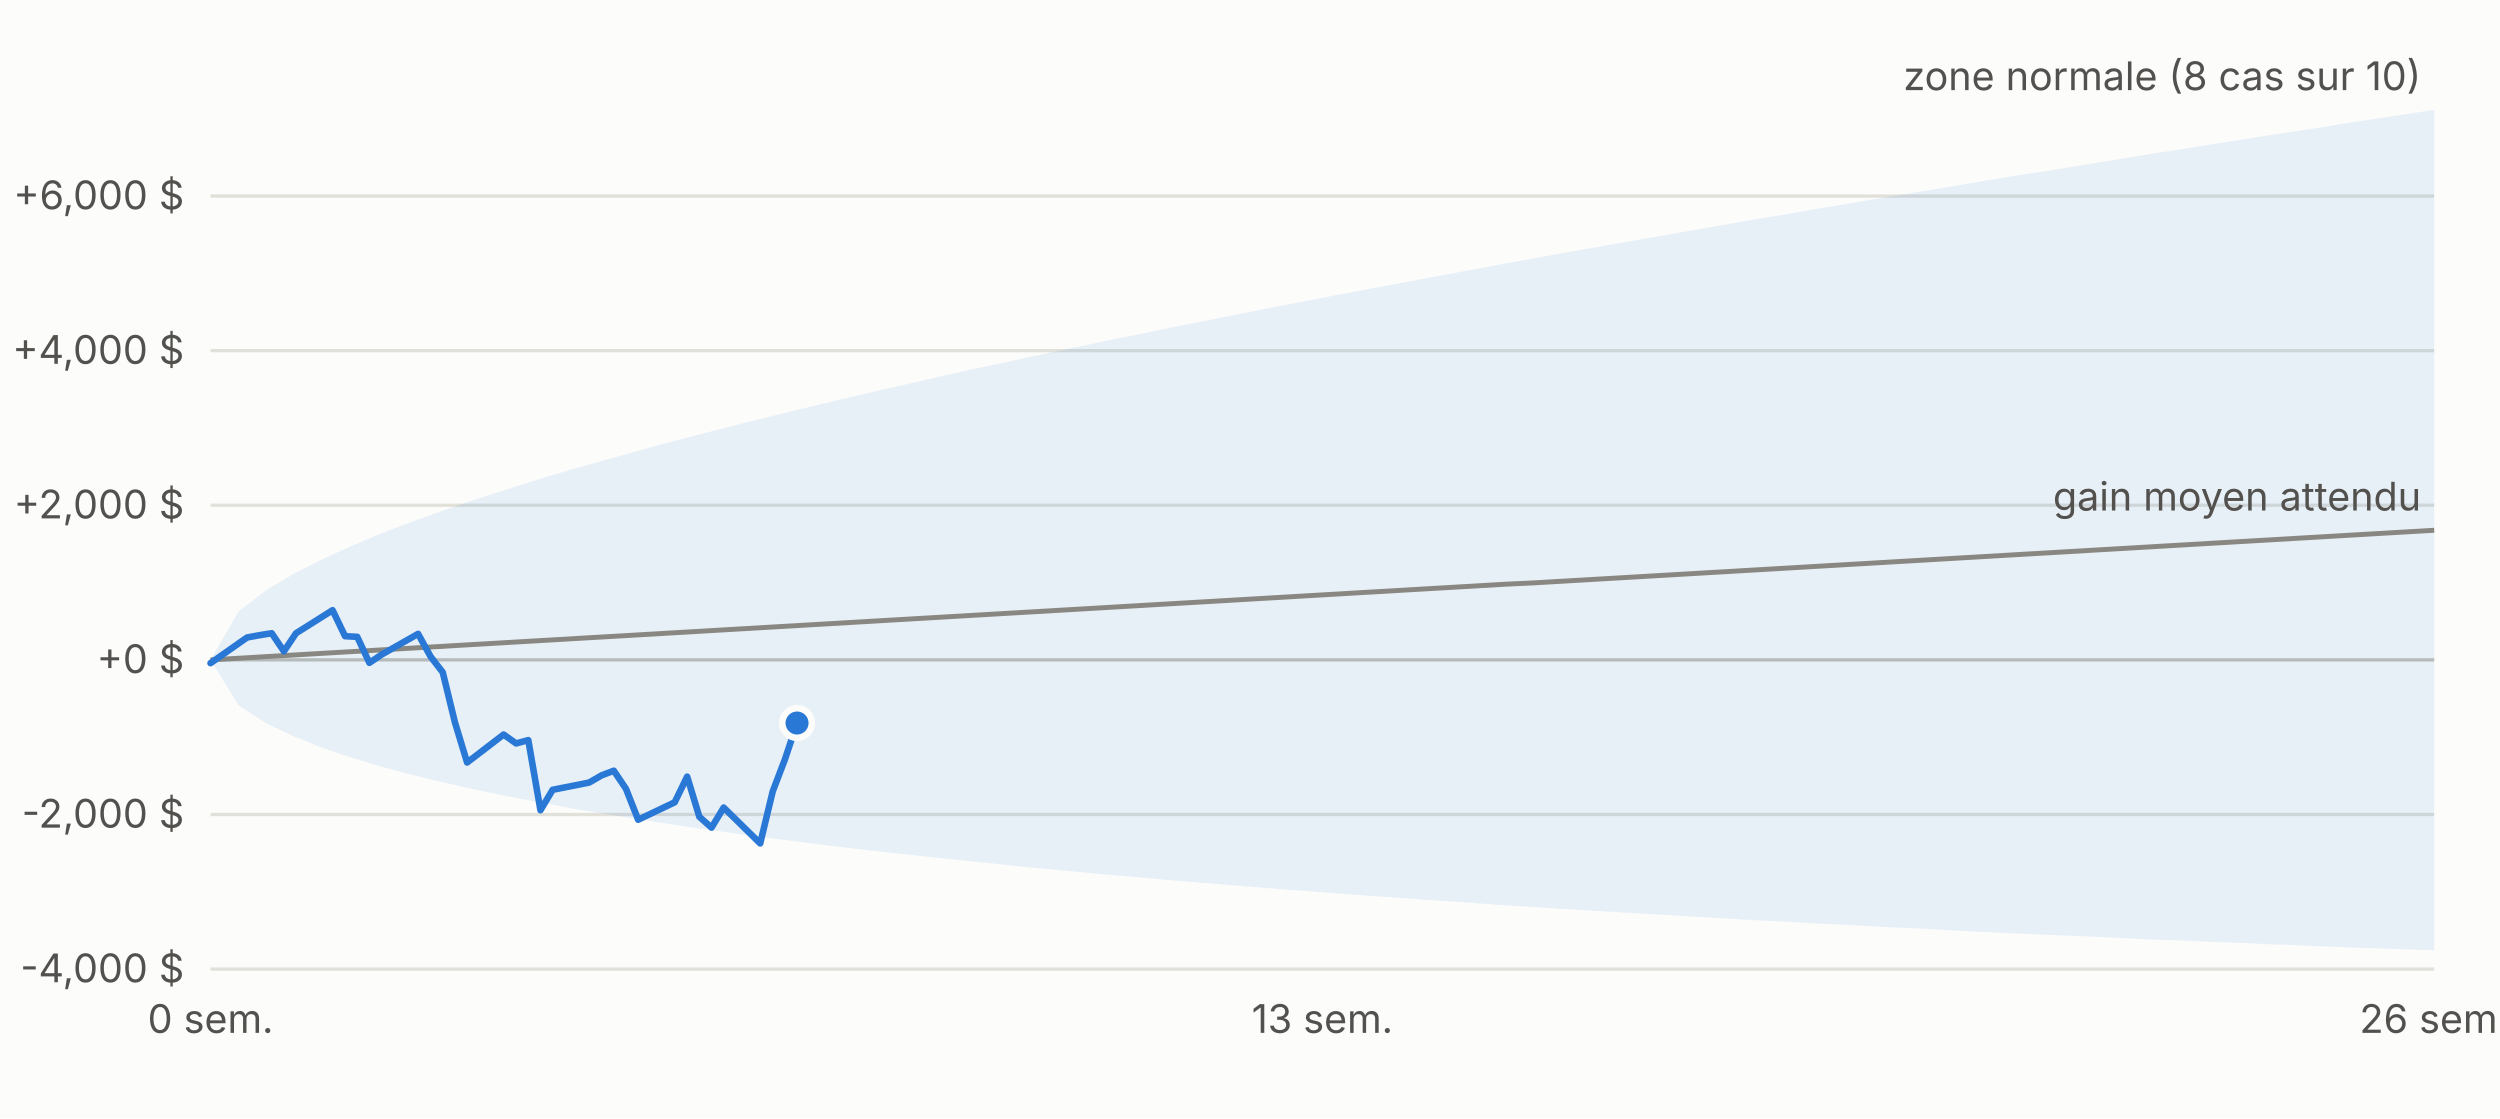
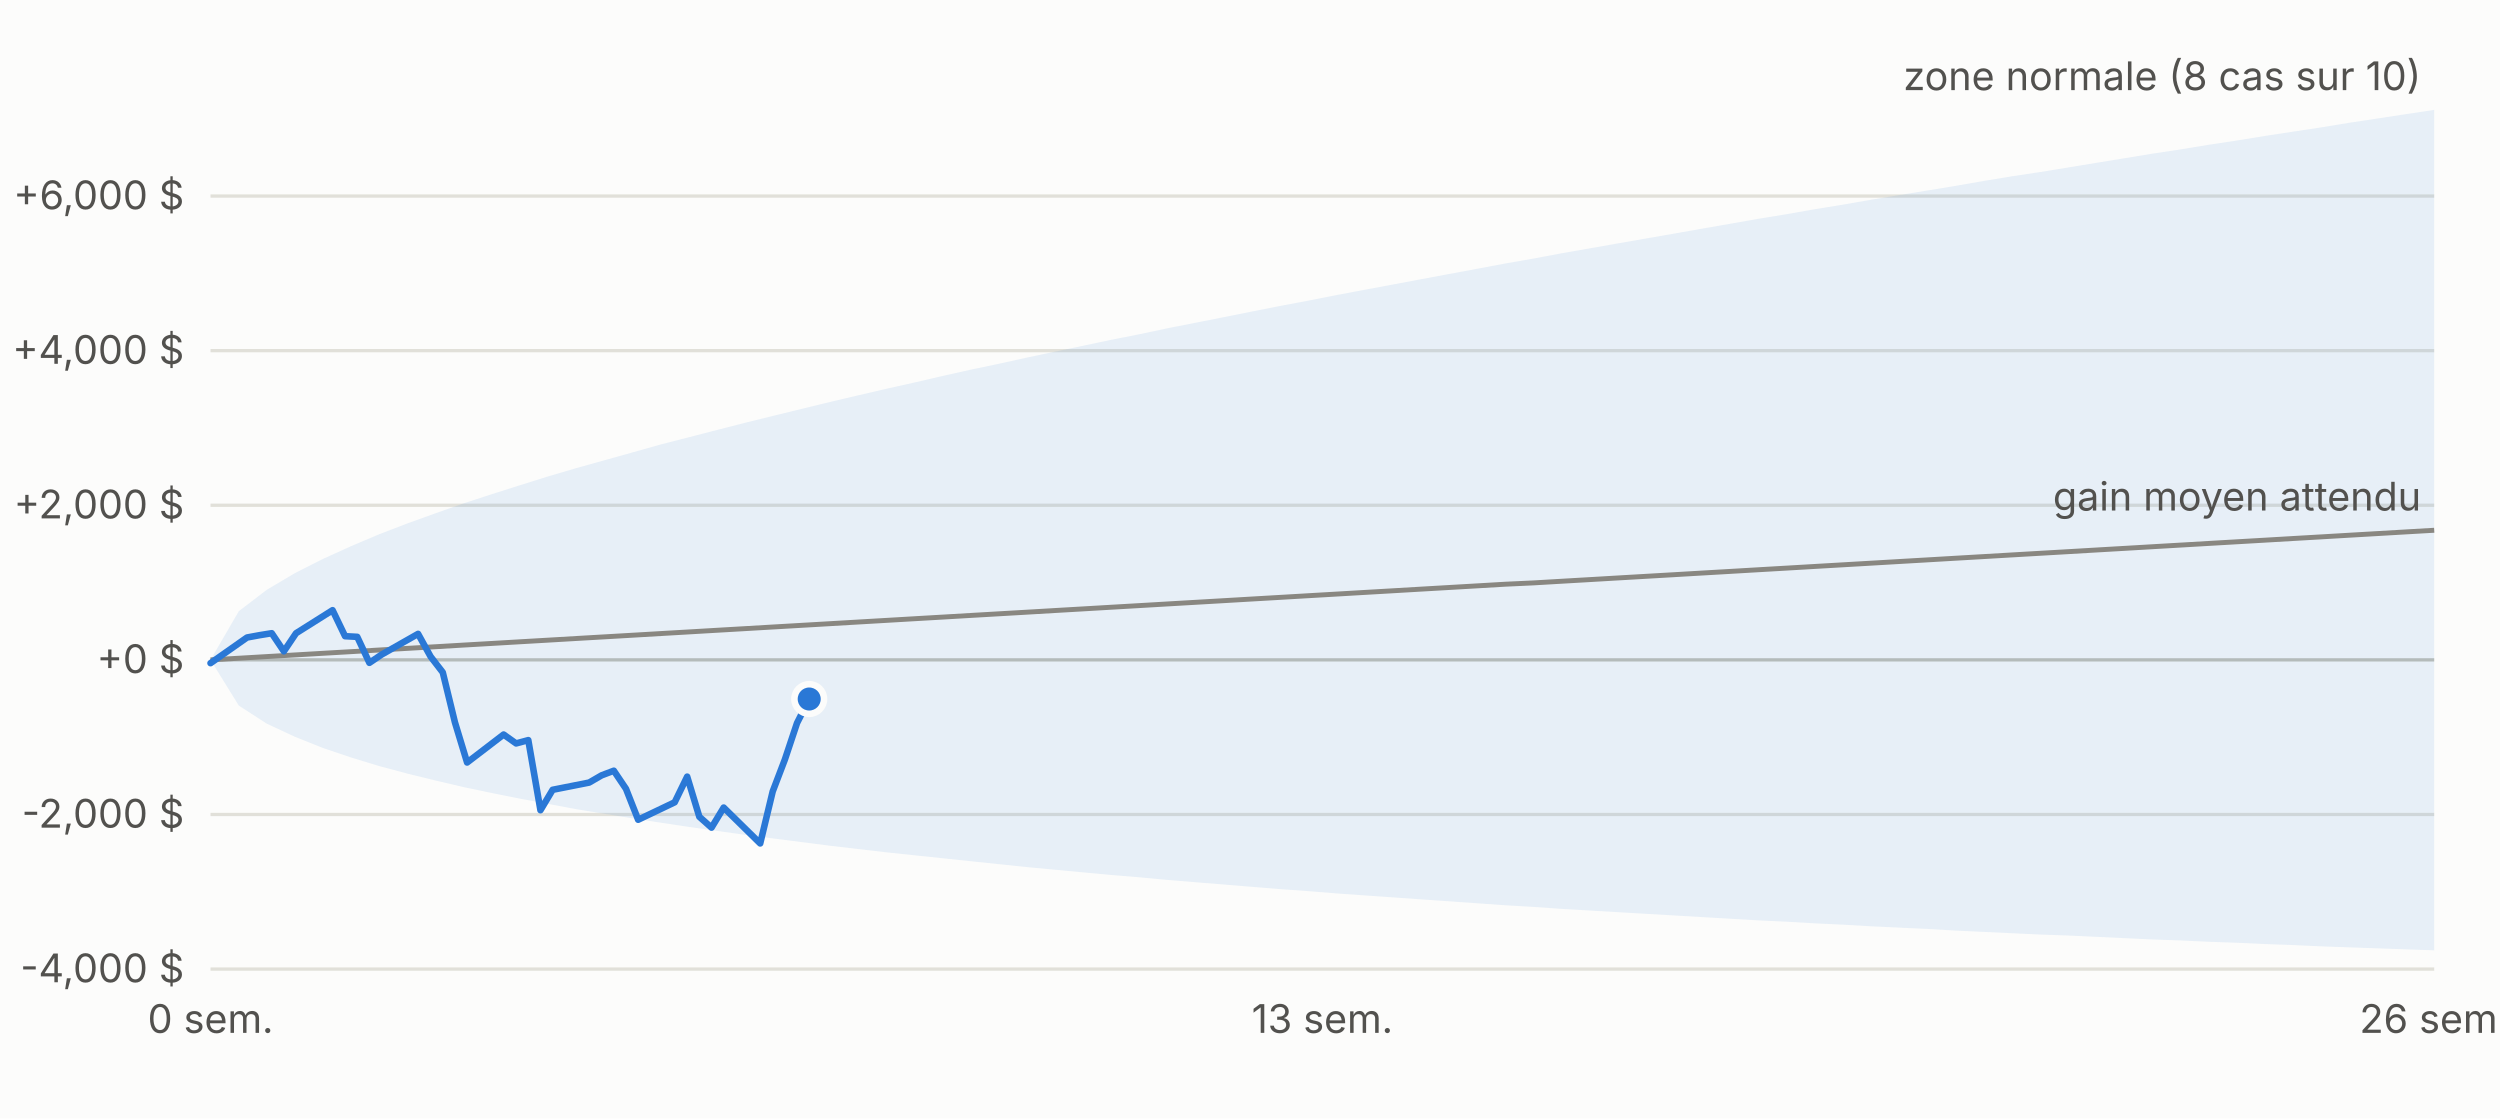
<svg xmlns="http://www.w3.org/2000/svg" viewBox="0 0 760 340" width="760" height="340" font-family="-apple-system,Segoe UI,sans-serif" font-size="12">
  <rect width="760" height="340" fill="#fcfcfb" />
  <line x1="64" x2="740" y1="294.6" y2="294.6" stroke="#e1e0d9" />
  <text x="56" y="298.6" text-anchor="end" fill="#52514e">-4,000 $</text>
  <line x1="64" x2="740" y1="247.6" y2="247.6" stroke="#e1e0d9" />
  <text x="56" y="251.6" text-anchor="end" fill="#52514e">-2,000 $</text>
  <line x1="64" x2="740" y1="200.6" y2="200.6" stroke="#c3c2b7" />
  <text x="56" y="204.6" text-anchor="end" fill="#52514e">+0 $</text>
  <line x1="64" x2="740" y1="153.6" y2="153.6" stroke="#e1e0d9" />
  <text x="56" y="157.6" text-anchor="end" fill="#52514e">+2,000 $</text>
  <line x1="64" x2="740" y1="106.6" y2="106.6" stroke="#e1e0d9" />
  <text x="56" y="110.6" text-anchor="end" fill="#52514e">+4,000 $</text>
  <line x1="64" x2="740" y1="59.6" y2="59.6" stroke="#e1e0d9" />
  <text x="56" y="63.6" text-anchor="end" fill="#52514e">+6,000 $</text>
  <text x="64.0" y="314" text-anchor="middle" fill="#52514e">0 sem.</text>
  <text x="402.0" y="314" text-anchor="middle" fill="#52514e">13 sem.</text>
  <text x="740.0" y="314" text-anchor="middle" fill="#52514e">26 sem.</text>
  <polygon points="64.0,200.6 72.6,185.8 81.1,179.3 89.7,174.2 98.2,169.9 106.8,166.0 115.3,162.4 123.9,159.1 132.5,156.0 141.0,153.0 149.6,150.2 158.1,147.5 166.7,144.8 175.2,142.3 183.8,139.9 192.4,137.5 200.9,135.1 209.5,132.9 218.0,130.7 226.6,128.5 235.1,126.4 243.7,124.3 252.3,122.2 260.8,120.2 269.4,118.2 277.9,116.3 286.5,114.3 295.0,112.4 303.6,110.6 312.2,108.7 320.7,106.9 329.3,105.1 337.8,103.3 346.4,101.6 354.9,99.8 363.5,98.1 372.1,96.4 380.6,94.7 389.2,93.0 397.7,91.4 406.3,89.7 414.8,88.1 423.4,86.5 431.9,84.9 440.5,83.3 449.1,81.7 457.6,80.1 466.2,78.6 474.7,77.0 483.3,75.5 491.8,74.0 500.4,72.5 509.0,71.0 517.5,69.5 526.1,68.0 534.6,66.5 543.2,65.1 551.7,63.6 560.3,62.2 568.9,60.7 577.4,59.3 586.0,57.9 594.5,56.5 603.1,55.0 611.6,53.6 620.2,52.3 628.8,50.9 637.3,49.5 645.9,48.1 654.4,46.7 663.0,45.4 671.5,44.0 680.1,42.7 688.7,41.3 697.2,40.0 705.8,38.7 714.3,37.3 722.9,36.0 731.4,34.7 740.0,33.4 740.0,288.9 731.4,288.6 722.9,288.3 714.3,288.0 705.8,287.7 697.2,287.3 688.7,287.0 680.1,286.6 671.5,286.3 663.0,285.9 654.4,285.6 645.9,285.2 637.3,284.8 628.8,284.4 620.2,284.1 611.6,283.7 603.1,283.3 594.5,282.9 586.0,282.4 577.4,282.0 568.9,281.6 560.3,281.1 551.7,280.7 543.2,280.2 534.6,279.8 526.1,279.3 517.5,278.8 509.0,278.3 500.4,277.8 491.8,277.3 483.3,276.8 474.7,276.3 466.2,275.7 457.6,275.2 449.1,274.6 440.5,274.0 431.9,273.4 423.4,272.8 414.8,272.2 406.3,271.6 397.7,270.9 389.2,270.3 380.6,269.6 372.1,268.9 363.5,268.2 354.9,267.5 346.4,266.7 337.8,266.0 329.3,265.2 320.7,264.4 312.2,263.6 303.6,262.7 295.0,261.8 286.5,260.9 277.9,260.0 269.4,259.1 260.8,258.1 252.3,257.1 243.7,256.0 235.1,254.9 226.6,253.8 218.0,252.6 209.5,251.4 200.9,250.1 192.4,248.8 183.8,247.4 175.2,246.0 166.7,244.4 158.1,242.8 149.6,241.1 141.0,239.3 132.5,237.3 123.9,235.2 115.3,232.9 106.8,230.3 98.2,227.4 89.7,224.0 81.1,220.0 72.6,214.5 64.0,200.6" fill="#2a78d6" fill-opacity="0.10" />
  <polyline fill="none" stroke="#898781" stroke-width="1.5" points="64.0,200.6 72.6,200.1 81.1,199.6 89.7,199.1 98.2,198.6 106.8,198.1 115.3,197.6 123.9,197.1 132.5,196.6 141.0,196.1 149.6,195.6 158.1,195.1 166.7,194.6 175.2,194.1 183.8,193.6 192.4,193.1 200.9,192.6 209.5,192.1 218.0,191.6 226.6,191.1 235.1,190.6 243.7,190.1 252.3,189.6 260.8,189.1 269.4,188.6 277.9,188.1 286.5,187.6 295.0,187.1 303.6,186.6 312.2,186.1 320.7,185.6 329.3,185.1 337.8,184.6 346.4,184.1 354.9,183.6 363.5,183.1 372.1,182.6 380.6,182.1 389.2,181.6 397.7,181.1 406.3,180.6 414.8,180.1 423.4,179.6 431.9,179.1 440.5,178.6 449.1,178.1 457.6,177.6 466.2,177.2 474.7,176.7 483.3,176.2 491.8,175.7 500.4,175.2 509.0,174.7 517.5,174.2 526.1,173.7 534.6,173.2 543.2,172.7 551.7,172.2 560.3,171.7 568.9,171.2 577.4,170.7 586.0,170.2 594.5,169.7 603.1,169.2 611.6,168.7 620.2,168.2 628.8,167.7 637.3,167.2 645.9,166.7 654.4,166.2 663.0,165.7 671.5,165.2 680.1,164.7 688.7,164.2 697.2,163.7 705.8,163.2 714.3,162.7 722.9,162.2 731.4,161.7 740.0,161.2" />
-   <polyline fill="none" stroke="#2a78d6" stroke-width="2" stroke-linejoin="round" stroke-linecap="round" points="64.0,201.6 75.1,193.8 78.9,193.1 82.6,192.5 86.3,198.0 90.0,192.5 101.1,185.5 104.9,193.4 108.6,193.6 112.3,201.5 116.0,199.0 127.1,192.7 130.9,199.6 134.6,204.4 138.3,219.6 142.0,231.8 153.1,223.3 156.9,226.0 160.6,225.0 164.3,246.3 168.0,240.1 179.1,237.9 182.9,235.7 186.6,234.3 190.3,239.8 194.0,249.2 205.1,243.9 208.9,236.1 212.6,248.3 216.3,251.6 220.0,245.5 231.1,256.4 234.9,240.6 238.6,230.9 242.3,219.8" />
-   <circle cx="242.3" cy="219.8" r="4.5" fill="#2a78d6" stroke="#fcfcfb" stroke-width="2" />
+   <polyline fill="none" stroke="#2a78d6" stroke-width="2" stroke-linejoin="round" stroke-linecap="round" points="64.0,201.6 75.1,193.8 78.9,193.1 82.6,192.5 86.3,198.0 90.0,192.5 101.1,185.5 104.9,193.4 108.6,193.6 112.3,201.5 116.0,199.0 127.1,192.7 130.9,199.6 134.6,204.4 138.3,219.6 142.0,231.8 153.1,223.3 156.9,226.0 160.6,225.0 164.3,246.3 168.0,240.1 179.1,237.9 182.9,235.7 186.6,234.3 190.3,239.8 194.0,249.2 205.1,243.9 208.9,236.1 212.6,248.3 216.3,251.6 220.0,245.5 231.1,256.4 234.9,240.6 238.6,230.9 242.3,219.8 246.0,212.5" />
+   <circle cx="246.0" cy="212.5" r="4.5" fill="#2a78d6" stroke="#fcfcfb" stroke-width="2" />
  <text x="736.0" y="27.4" text-anchor="end" fill="#52514e">zone normale (8 cas sur 10)</text>
  <text x="736.0" y="155.2" text-anchor="end" fill="#52514e">gain moyen attendu</text>
</svg>
